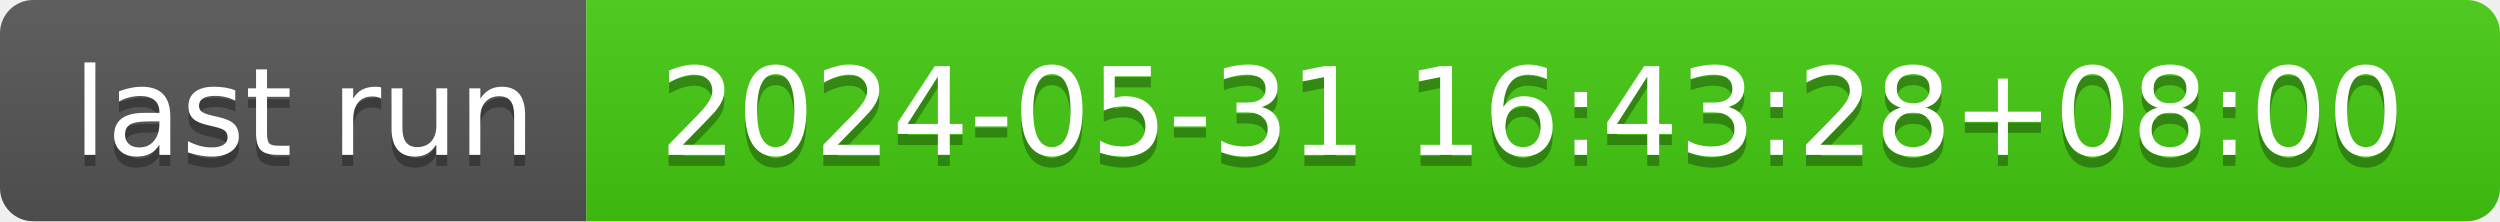
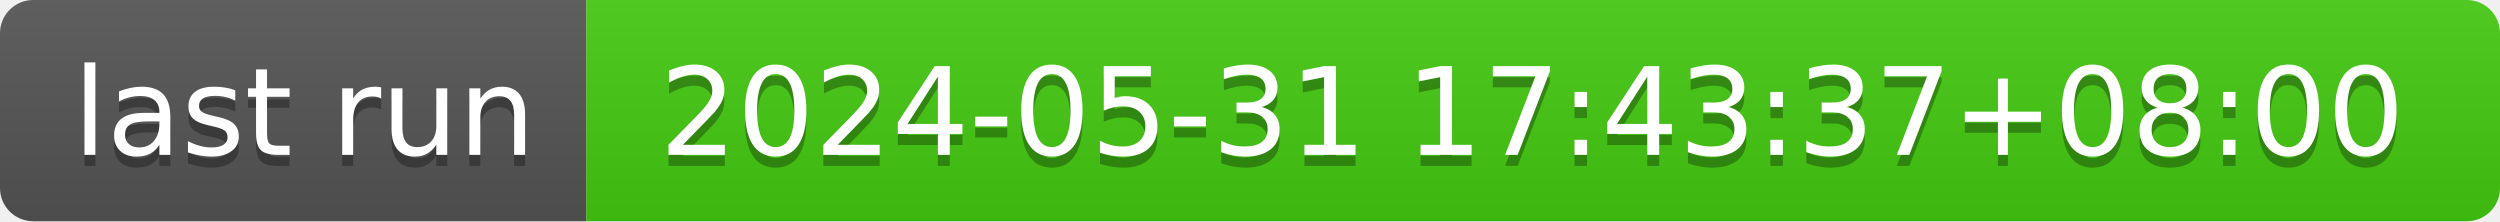
- <svg xmlns="http://www.w3.org/2000/svg" width="226" height="20" role="img" aria-label="last run: 2024-05-31 16:43:28+08:00">
+ <svg xmlns="http://www.w3.org/2000/svg" width="226" height="20" role="img" aria-label="last run: 2024-05-31 17:43:37+08:00">
  <linearGradient id="s" x2="0" y2="100%">
    <stop offset="0" stop-color="#bbb" stop-opacity=".1" />
    <stop offset="1" stop-opacity=".1" />
  </linearGradient>
  <clipPath id="r">
    <rect width="226" height="20" rx="3" fill="#fff" />
  </clipPath>
  <g clip-path="url(#r)">
    <rect width="53" height="20" fill="#555" />
    <rect x="53" width="173" height="20" fill="#4c1" />
    <rect width="226" height="20" fill="url(#s)" />
  </g>
  <g fill="#fff" text-anchor="middle" font-family="Verdana,Geneva,DejaVu Sans,sans-serif" text-rendering="geometricPrecision" font-size="110">
    <text aria-hidden="true" x="275" y="150" fill="#010101" fill-opacity=".3" transform="scale(.1)" textLength="430">last run</text>
    <text x="275" y="140" transform="scale(.1)" fill="#fff" textLength="430">last run</text>
-     <text aria-hidden="true" x="1385" y="150" fill="#010101" fill-opacity=".3" transform="scale(.1)" textLength="1630">2024-05-31 16:43:28+08:00</text>
-     <text x="1385" y="140" transform="scale(.1)" fill="#fff" textLength="1630">2024-05-31 16:43:28+08:00</text>
+     <text aria-hidden="true" x="1385" y="150" fill="#010101" fill-opacity=".3" transform="scale(.1)" textLength="1630">2024-05-31 17:43:37+08:00</text>
+     <text x="1385" y="140" transform="scale(.1)" fill="#fff" textLength="1630">2024-05-31 17:43:37+08:00</text>
  </g>
</svg>
